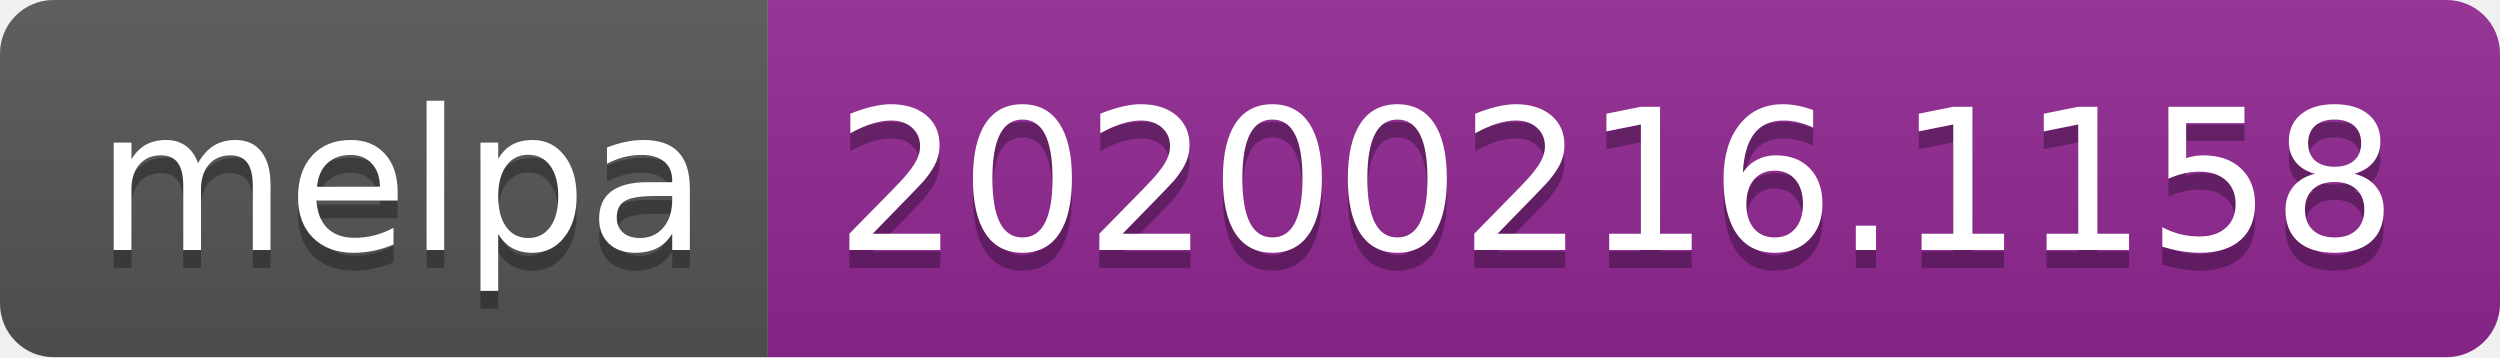
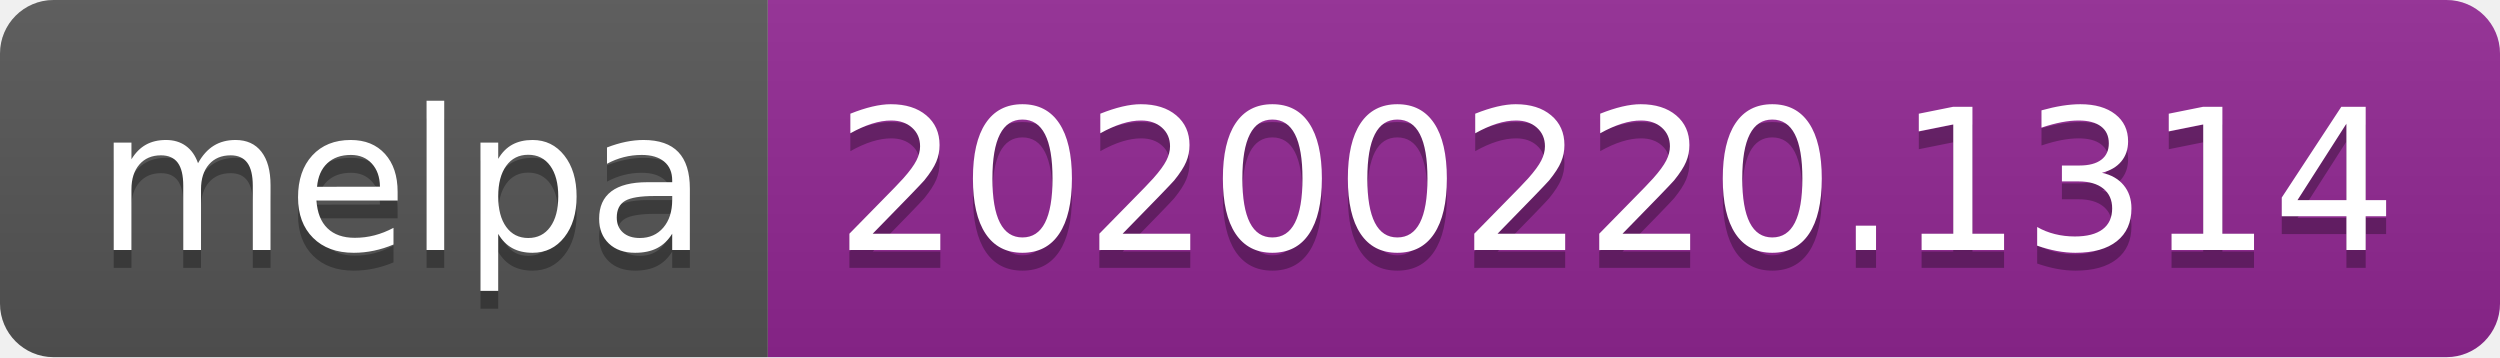
<svg xmlns="http://www.w3.org/2000/svg" width="140" height="20">
  <linearGradient id="b" x2="0" y2="100%">
    <stop offset="0" stop-color="#bbb" stop-opacity=".1" />
    <stop offset="1" stop-opacity=".1" />
  </linearGradient>
  <clipPath id="a">
    <rect width="140" height="20" rx="3" fill="#fff" />
  </clipPath>
  <g clip-path="url(#a)">
    <path fill="#555" d="M0 0h43v20H0z" />
    <path fill="#922793" d="M43 0h97v20H43z" />
    <path fill="url(#b)" d="M0 0h140v20H0z" />
  </g>
  <g fill="#fff" text-anchor="middle" font-family="DejaVu Sans,Verdana,Geneva,sans-serif" font-size="110">
    <text x="225" y="150" fill="#010101" fill-opacity=".3" transform="scale(.1)" textLength="330">melpa</text>
    <text x="225" y="140" transform="scale(.1)" textLength="330">melpa</text>
-     <text x="905" y="150" fill="#010101" fill-opacity=".3" transform="scale(.1)" textLength="870">20200216.1158</text>
-     <text x="905" y="140" transform="scale(.1)" textLength="870">20200216.1158</text>
+     <text x="905" y="150" fill="#010101" fill-opacity=".3" transform="scale(.1)" textLength="870">20200220.1314</text>
+     <text x="905" y="140" transform="scale(.1)" textLength="870">20200220.1314</text>
  </g>
</svg>
